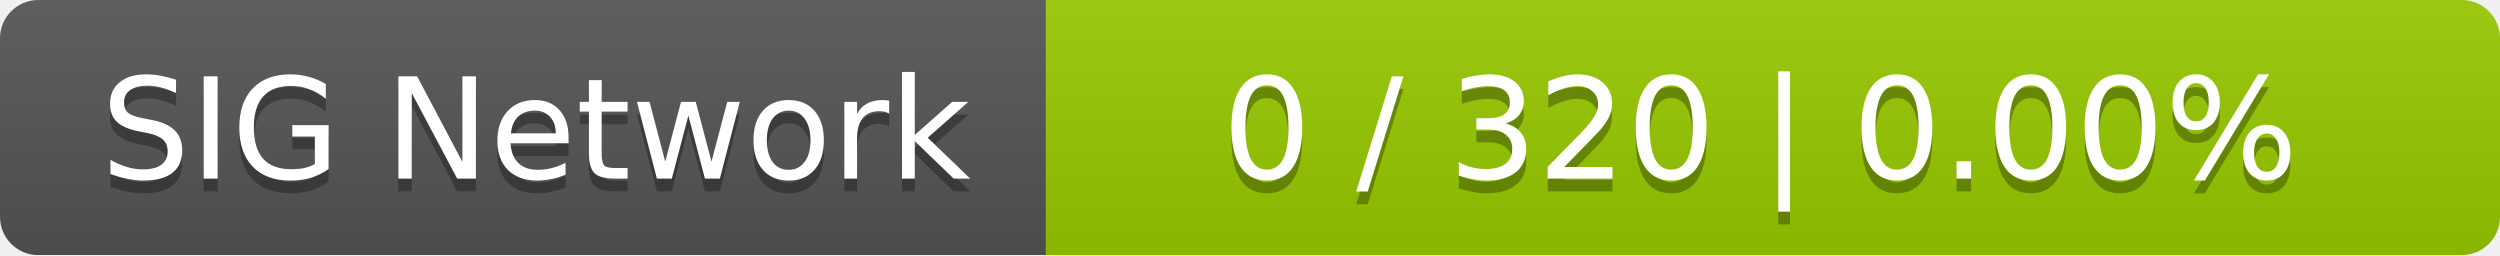
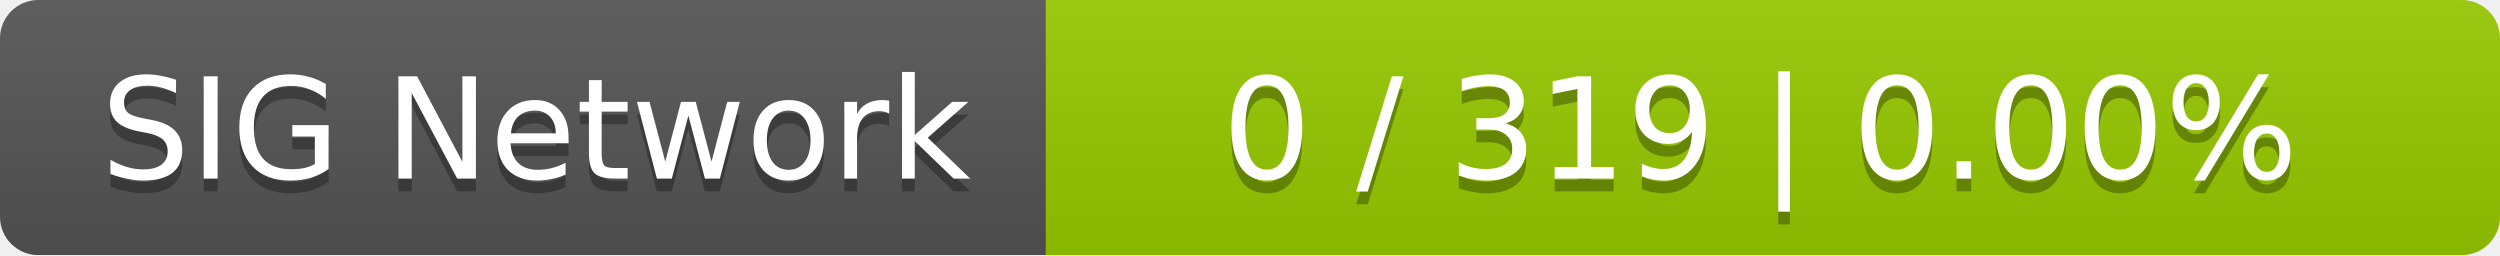
<svg xmlns="http://www.w3.org/2000/svg" width="196" height="20">
  <linearGradient id="smooth" x2="0" y2="100%">
    <stop offset="0" stop-color="#bbb" stop-opacity=".1" />
    <stop offset="1" stop-opacity=".1" />
  </linearGradient>
  <mask id="round">
    <rect width="196" height="20" rx="3" fill="#fff" />
  </mask>
  <g mask="url(#round)">
    <rect width="82" height="20" fill="#555" />
    <rect x="82" width="114" height="20" fill="#97ca00" />
    <rect width="196" height="20" fill="url(#smooth)" />
  </g>
  <g fill="#fff" text-anchor="middle" font-family="DejaVu Sans,Verdana,Geneva,sans-serif" font-size="11">
    <text x="42" y="15" fill="#010101" fill-opacity=".3">SIG Network</text>
    <text x="42" y="14">SIG Network</text>
-     <text x="138" y="15" fill="#010101" fill-opacity=".3">0 / 320    |    0.00%</text>
-     <text x="138" y="14">0 / 320    |    0.00%</text>
+     <text x="138" y="15" fill="#010101" fill-opacity=".3">0 / 319    |    0.00%</text>
+     <text x="138" y="14">0 / 319    |    0.00%</text>
  </g>
</svg>
